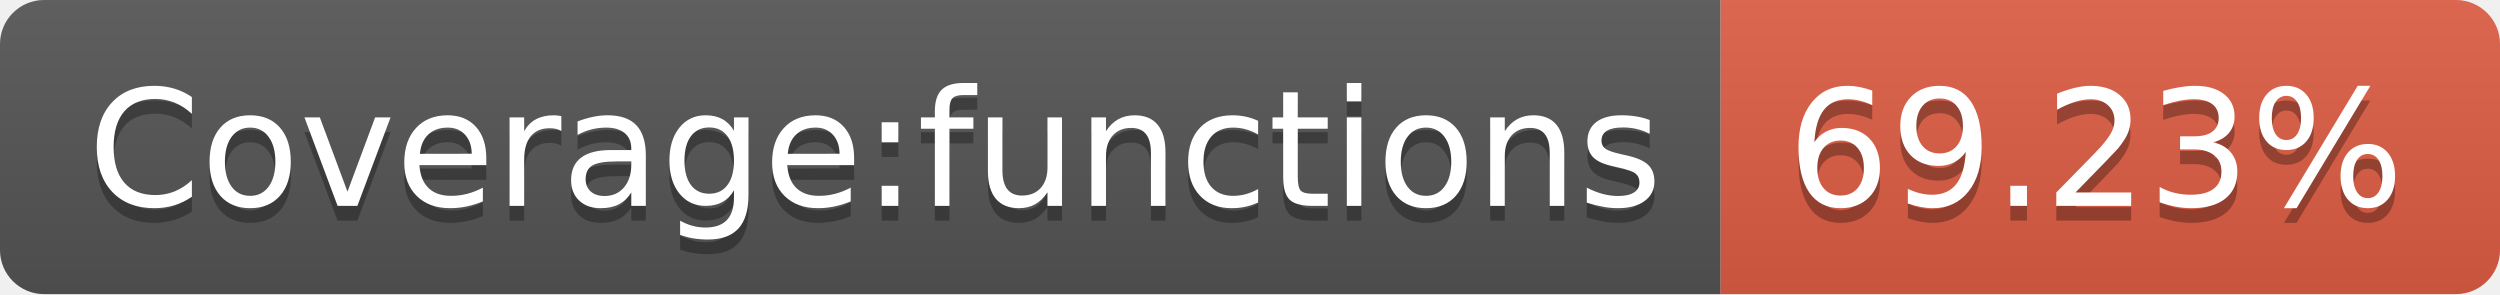
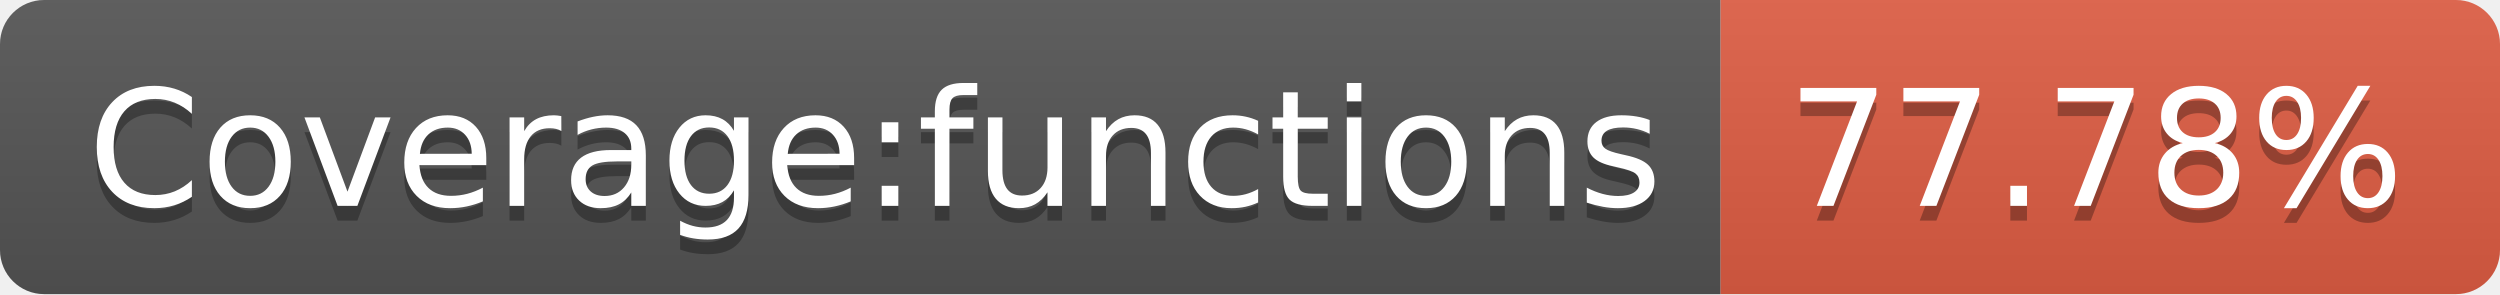
- <svg xmlns="http://www.w3.org/2000/svg" width="170" height="20" role="img" aria-label="Coverage:functions: 69.23%">
+ <svg xmlns="http://www.w3.org/2000/svg" width="170" height="20" role="img" aria-label="Coverage:functions: 77.78%">
  <linearGradient id="s" x2="0" y2="100%">
    <stop offset="0" stop-color="#bbb" stop-opacity=".1" />
    <stop offset="1" stop-opacity=".1" />
  </linearGradient>
  <clipPath id="r">
    <rect width="170" height="20" rx="3" fill="#fff" />
  </clipPath>
  <g clip-path="url(#r)">
    <rect width="117" height="20" fill="#555" />
    <rect x="117" width="53" height="20" fill="#e05d44" />
    <rect width="170" height="20" fill="url(#s)" />
  </g>
  <g fill="#fff" text-anchor="middle" font-family="Verdana,Geneva,DejaVu Sans,sans-serif" text-rendering="geometricPrecision" font-size="110">
    <text aria-hidden="true" x="595" y="150" fill="#010101" fill-opacity=".3" transform="scale(.1)" textLength="1070">Coverage:functions</text>
    <text x="595" y="140" transform="scale(.1)" fill="#fff" textLength="1070">Coverage:functions</text>
-     <text aria-hidden="true" x="1425" y="150" fill="#010101" fill-opacity=".3" transform="scale(.1)" textLength="430">69.23%</text>
-     <text x="1425" y="140" transform="scale(.1)" fill="#fff" textLength="430">69.23%</text>
+     <text aria-hidden="true" x="1425" y="150" fill="#010101" fill-opacity=".3" transform="scale(.1)" textLength="430">77.78%</text>
+     <text x="1425" y="140" transform="scale(.1)" fill="#fff" textLength="430">77.78%</text>
  </g>
</svg>
